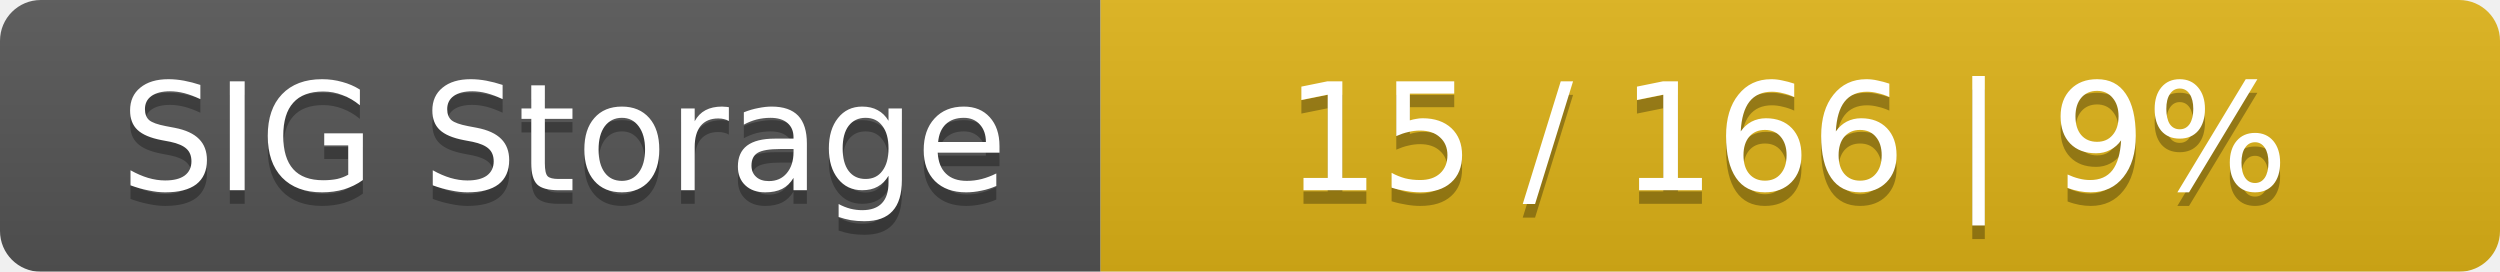
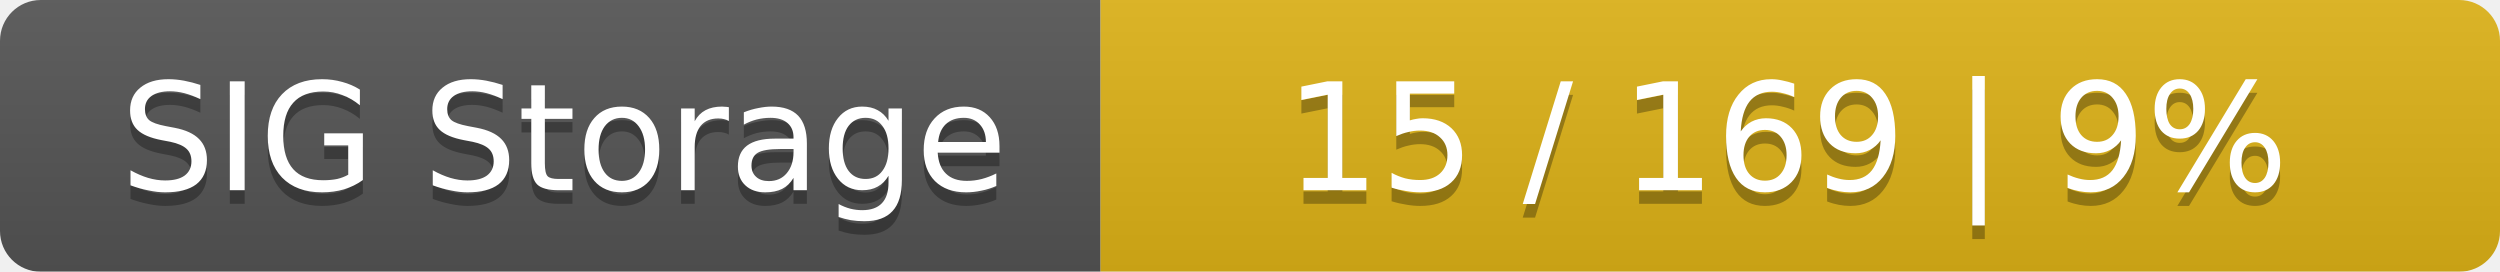
<svg xmlns="http://www.w3.org/2000/svg" width="184" height="20">
  <linearGradient id="smooth" x2="0" y2="100%">
    <stop offset="0" stop-color="#bbb" stop-opacity=".1" />
    <stop offset="1" stop-opacity=".1" />
  </linearGradient>
  <mask id="round">
    <rect width="184" height="20" rx="3" fill="#fff" />
  </mask>
  <g mask="url(#round)">
    <rect width="81" height="20" fill="#555" />
    <rect x="81" width="103" height="20" fill="#dfb317" />
    <rect width="184" height="20" fill="url(#smooth)" />
  </g>
  <g fill="#fff" text-anchor="middle" font-family="DejaVu Sans,Verdana,Geneva,sans-serif" font-size="11">
    <text x="41.5" y="15" fill="#010101" fill-opacity=".3">SIG Storage</text>
    <text x="41.5" y="14">SIG Storage</text>
-     <text x="131.5" y="15" fill="#010101" fill-opacity=".3">15 / 166    |    9%</text>
-     <text x="131.5" y="14">15 / 166    |    9%</text>
+     <text x="131.5" y="15" fill="#010101" fill-opacity=".3">15 / 169    |    9%</text>
+     <text x="131.5" y="14">15 / 169    |    9%</text>
  </g>
</svg>
